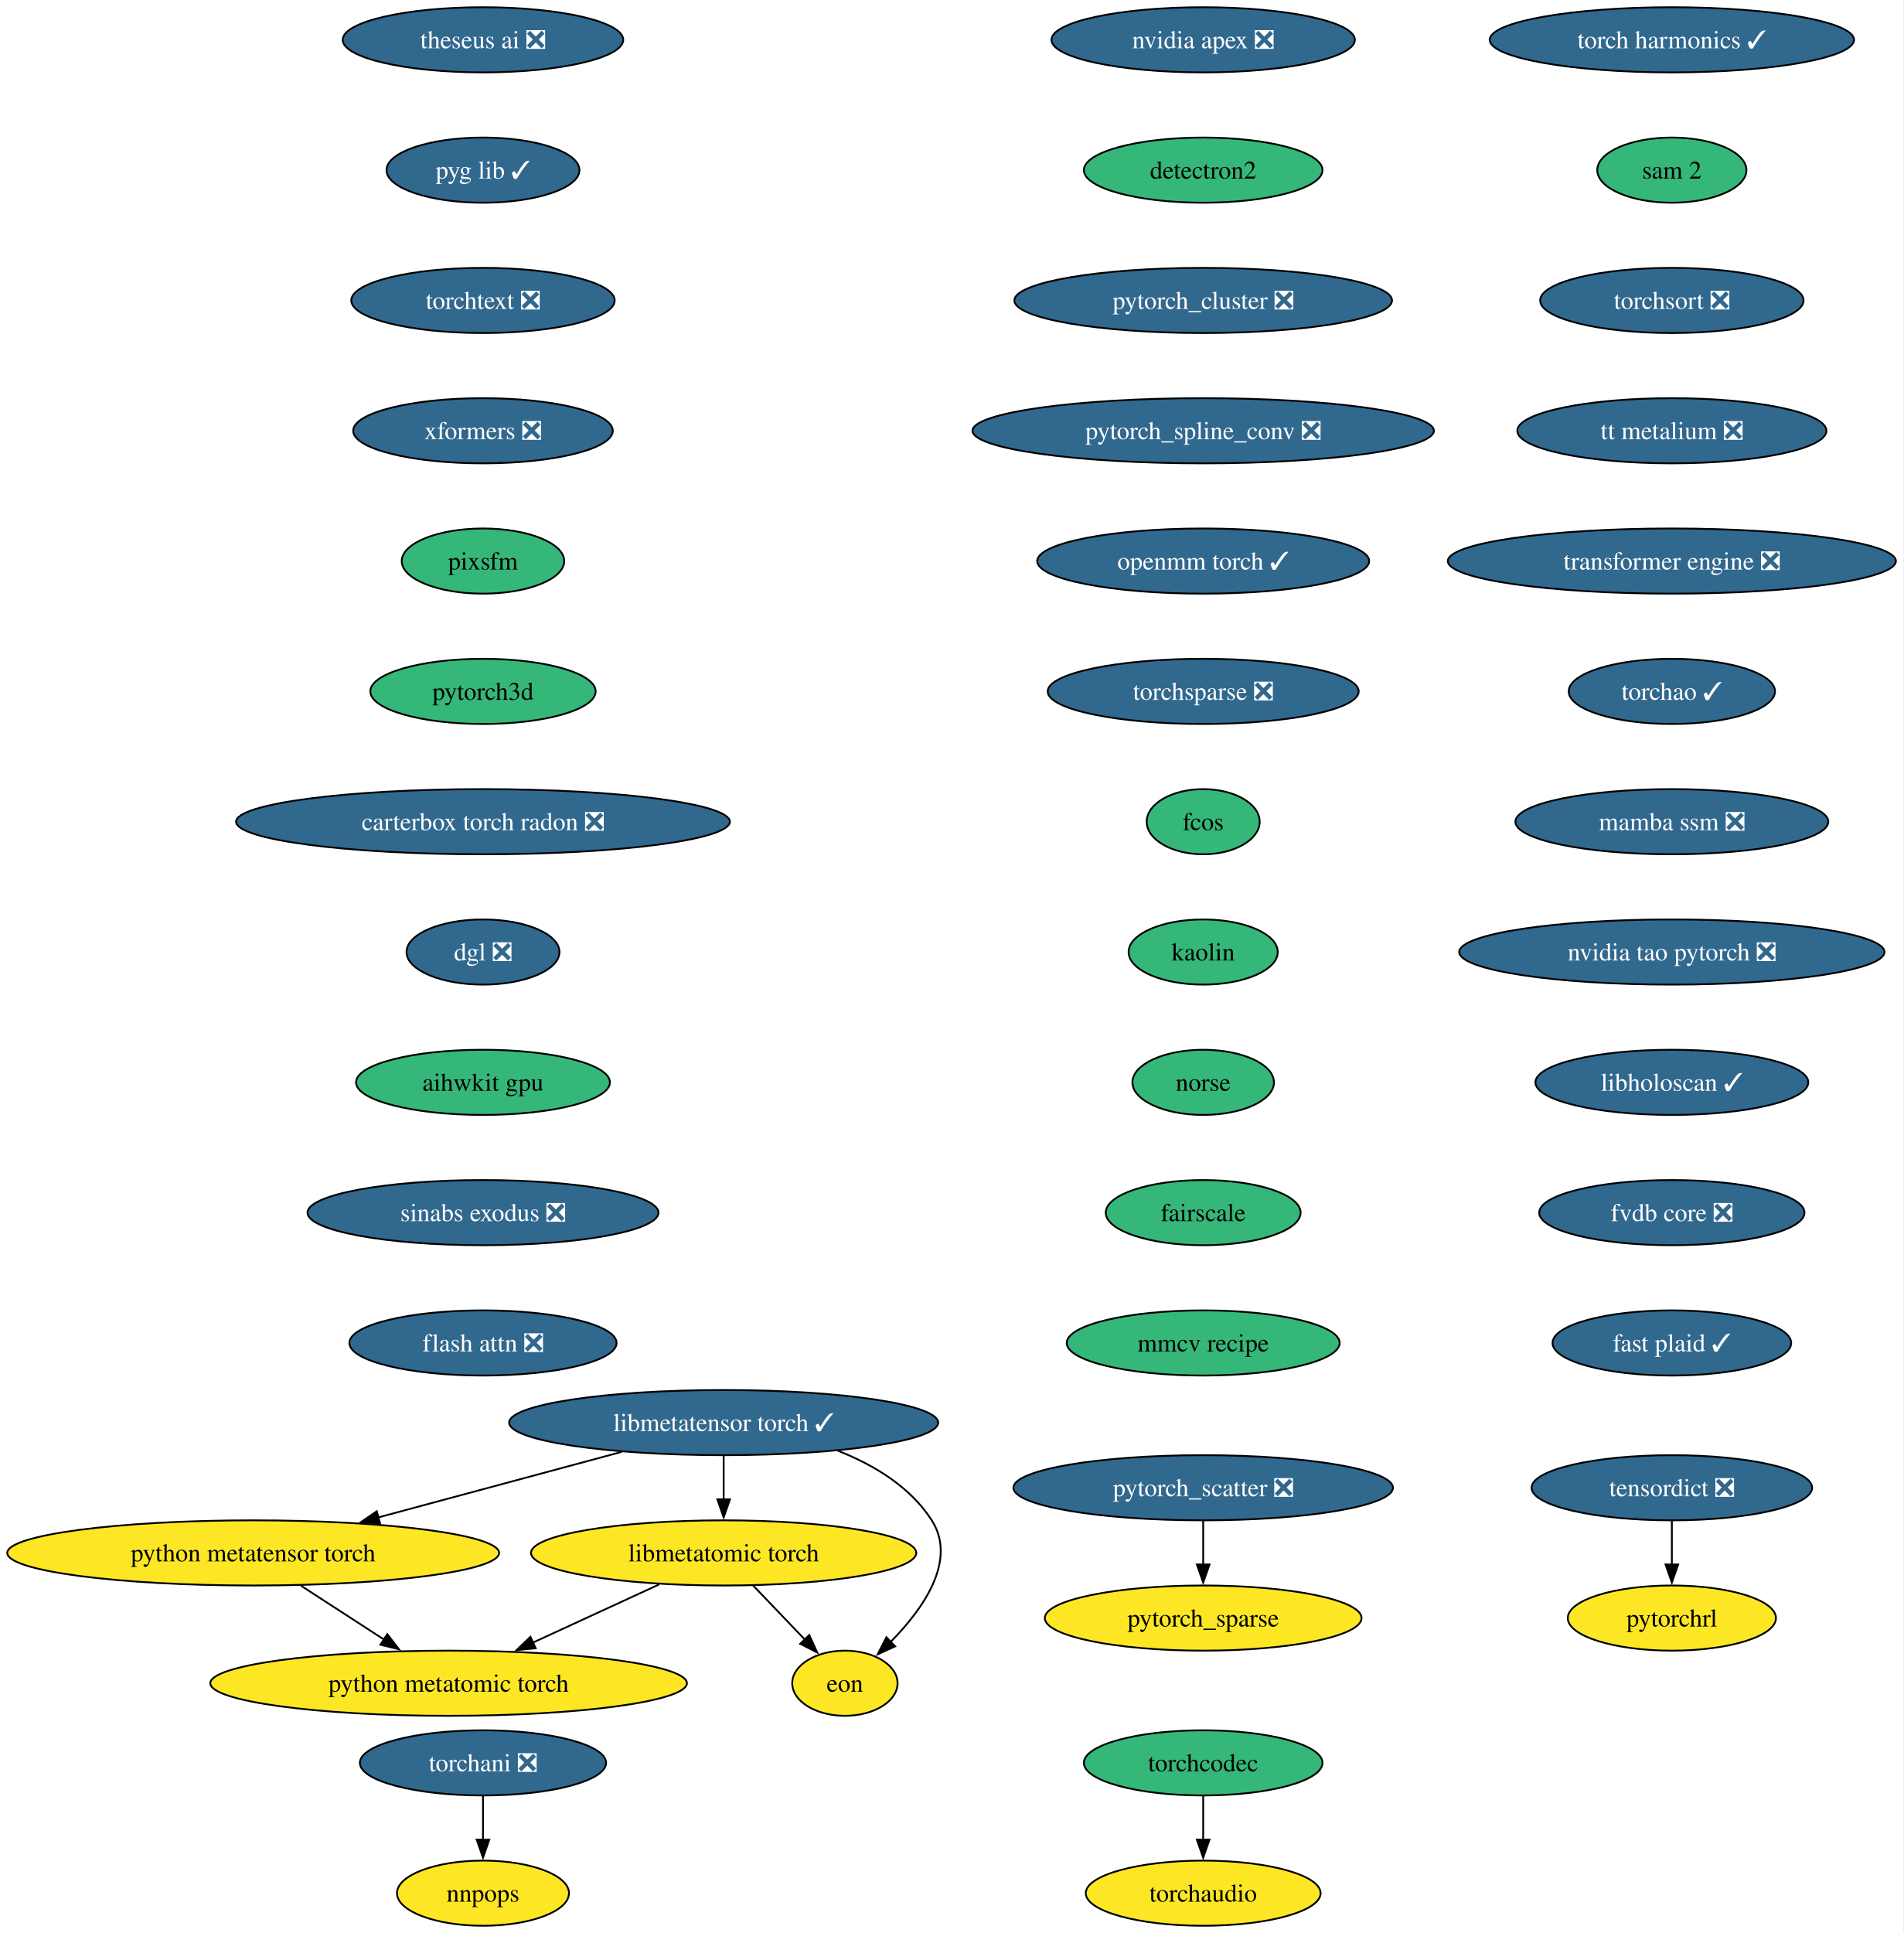
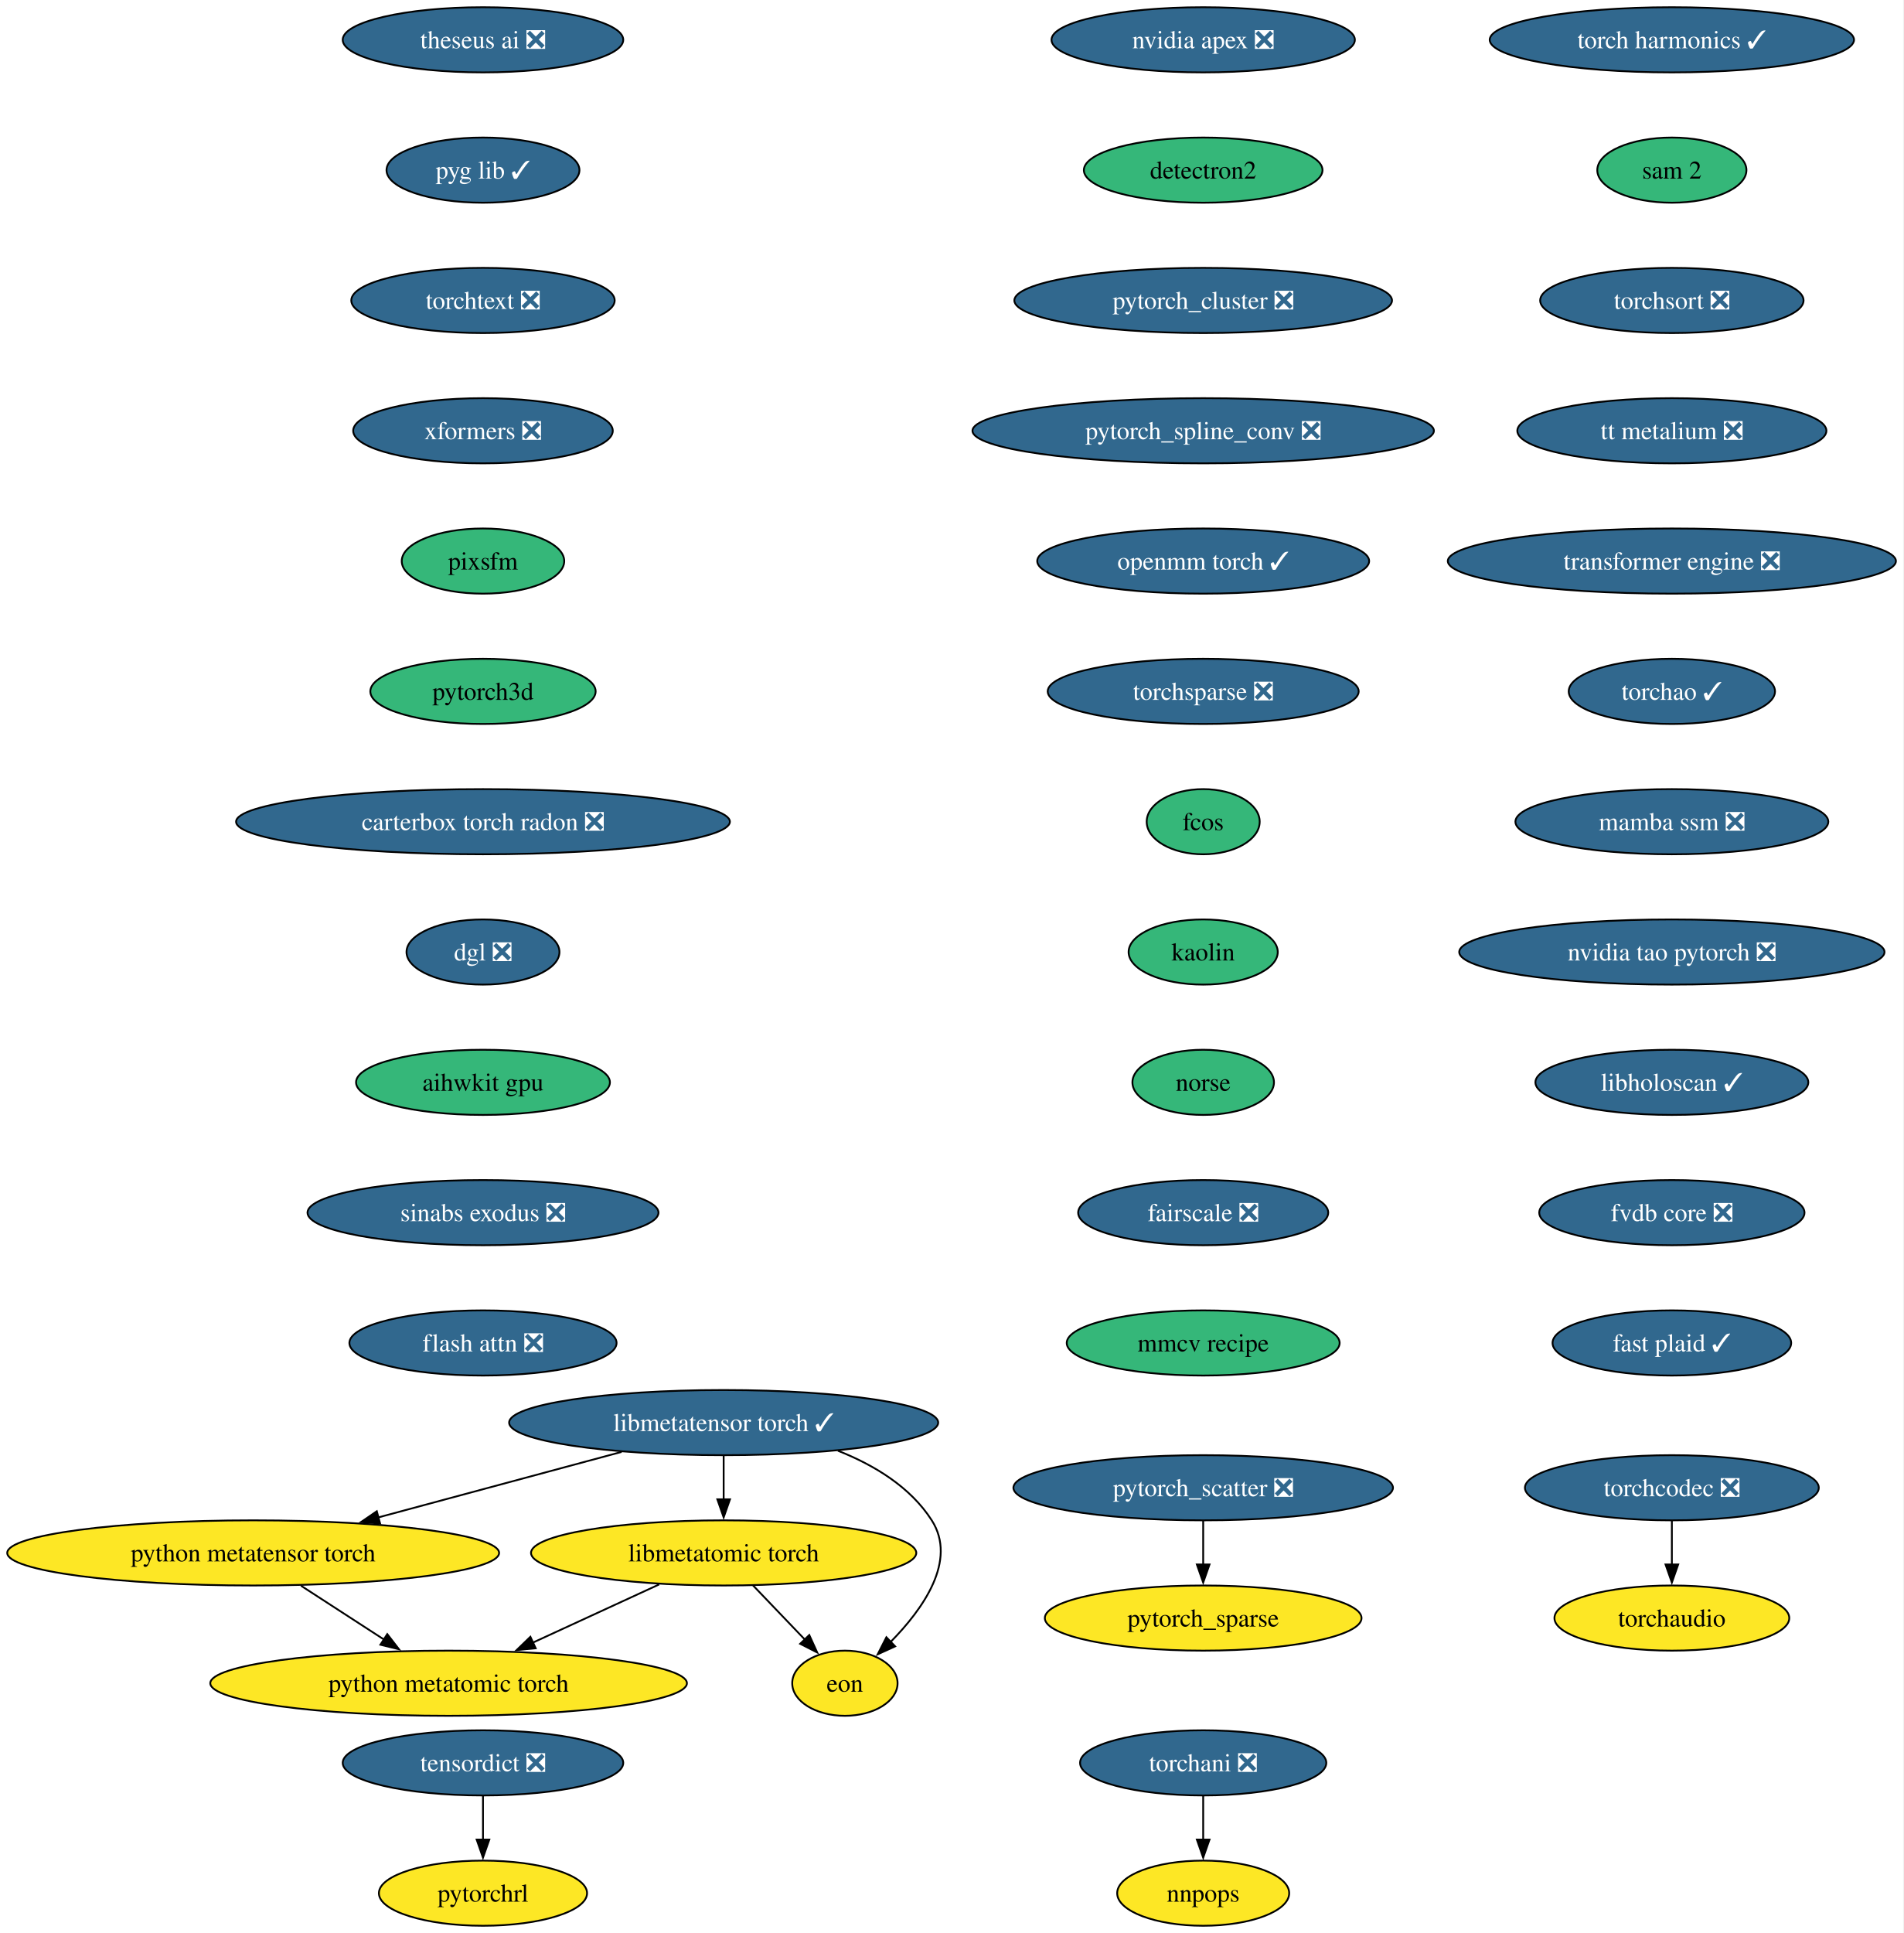
<svg xmlns="http://www.w3.org/2000/svg" xmlns:xlink="http://www.w3.org/1999/xlink" width="1052pt" height="1068pt" viewBox="0.00 0.00 1052.00 1068.00">
  <g id="graph0" class="graph" transform="scale(1 1) rotate(0) translate(4 1064)">
    <polygon fill="white" stroke="none" points="-4,4 -4,-1064 1047.72,-1064 1047.72,4 -4,4" />
    <g id="node1" class="node">
      <g id="a_node1">
        <a xlink:href="https://github.com/conda-forge/nvidia-apex-feedstock/pull/67" xlink:title="nvidia apex ❎">
          <ellipse fill="#31688e" stroke="black" cx="660.91" cy="-1042" rx="83.83" ry="18" />
          <text xml:space="preserve" text-anchor="middle" x="660.91" y="-1037.33" font-family="Times,serif" font-size="14.00" fill="white">nvidia apex ❎</text>
        </a>
      </g>
    </g>
    <g id="node2" class="node">
      <g id="a_node2">
        <a xlink:href="https://github.com/conda-forge/detectron2-feedstock" xlink:title="detectron2">
          <ellipse fill="#35b779" stroke="black" cx="660.91" cy="-970" rx="65.94" ry="18" />
          <text xml:space="preserve" text-anchor="middle" x="660.91" y="-965.33" font-family="Times,serif" font-size="14.00">detectron2</text>
        </a>
      </g>
    </g>
    <g id="node3" class="node">
      <g id="a_node3">
        <a xlink:href="https://github.com/conda-forge/pytorch_cluster-feedstock/pull/68" xlink:title="pytorch_cluster ❎">
          <ellipse fill="#31688e" stroke="black" cx="660.91" cy="-898" rx="104.35" ry="18" />
          <text xml:space="preserve" text-anchor="middle" x="660.91" y="-893.33" font-family="Times,serif" font-size="14.00" fill="white">pytorch_cluster ❎</text>
        </a>
      </g>
    </g>
    <g id="node4" class="node">
      <g id="a_node4">
        <a xlink:href="https://github.com/conda-forge/pytorch_spline_conv-feedstock/pull/50" xlink:title="pytorch_spline_conv ❎">
          <ellipse fill="#31688e" stroke="black" cx="660.91" cy="-826" rx="127.49" ry="18" />
          <text xml:space="preserve" text-anchor="middle" x="660.91" y="-821.33" font-family="Times,serif" font-size="14.00" fill="white">pytorch_spline_conv ❎</text>
        </a>
      </g>
    </g>
    <g id="node7" class="node">
      <g id="a_node7">
        <a xlink:href="https://github.com/conda-forge/openmm-torch-feedstock/pull/75" xlink:title="openmm torch ✓">
          <ellipse fill="#31688e" stroke="black" cx="660.91" cy="-754" rx="91.72" ry="18" />
          <text xml:space="preserve" text-anchor="middle" x="660.91" y="-749.33" font-family="Times,serif" font-size="14.00" fill="white">openmm torch ✓</text>
        </a>
      </g>
    </g>
    <g id="node5" class="node">
      <g id="a_node5">
        <a xlink:href="https://github.com/conda-forge/pytorch_scatter-feedstock/pull/87" xlink:title="pytorch_scatter ❎">
          <ellipse fill="#31688e" stroke="black" cx="660.91" cy="-242" rx="104.87" ry="18" />
          <text xml:space="preserve" text-anchor="middle" x="660.91" y="-237.32" font-family="Times,serif" font-size="14.00" fill="white">pytorch_scatter ❎</text>
        </a>
      </g>
    </g>
    <g id="node6" class="node">
      <g id="a_node6">
        <a xlink:href="https://github.com/conda-forge/pytorch_sparse-feedstock" xlink:title="pytorch_sparse">
          <ellipse fill="#fde725" stroke="black" cx="660.91" cy="-170" rx="87.51" ry="18" />
          <text xml:space="preserve" text-anchor="middle" x="660.91" y="-165.32" font-family="Times,serif" font-size="14.00">pytorch_sparse</text>
        </a>
      </g>
    </g>
    <g id="edge4" class="edge">
      <path fill="none" stroke="black" d="M660.91,-223.7C660.91,-216.41 660.91,-207.73 660.91,-199.54" />
      <polygon fill="black" stroke="black" points="664.41,-199.62 660.91,-189.62 657.41,-199.62 664.41,-199.62" />
    </g>
    <g id="node10" class="node">
      <g id="a_node10">
        <a xlink:href="https://github.com/conda-forge/torchsparse-feedstock/pull/47" xlink:title="torchsparse ❎">
          <ellipse fill="#31688e" stroke="black" cx="660.91" cy="-682" rx="85.93" ry="18" />
          <text xml:space="preserve" text-anchor="middle" x="660.91" y="-677.33" font-family="Times,serif" font-size="14.00" fill="white">torchsparse ❎</text>
        </a>
      </g>
    </g>
    <g id="node8" class="node">
      <g id="a_node8">
        <a xlink:href="https://github.com/conda-forge/torchani-feedstock/pull/62" xlink:title="torchani ❎">
-           <ellipse fill="#31688e" stroke="black" cx="262.91" cy="-90" rx="68.04" ry="18" />
-           <text xml:space="preserve" text-anchor="middle" x="262.91" y="-85.33" font-family="Times,serif" font-size="14.00" fill="white">torchani ❎</text>
+           <ellipse fill="#31688e" stroke="black" cx="660.91" cy="-90" rx="68.04" ry="18" />
+           <text xml:space="preserve" text-anchor="middle" x="660.91" y="-85.33" font-family="Times,serif" font-size="14.00" fill="white">torchani ❎</text>
        </a>
      </g>
    </g>
    <g id="node9" class="node">
      <g id="a_node9">
        <a xlink:href="https://github.com/conda-forge/nnpops-feedstock" xlink:title="nnpops">
-           <ellipse fill="#fde725" stroke="black" cx="262.91" cy="-18" rx="47.53" ry="18" />
-           <text xml:space="preserve" text-anchor="middle" x="262.91" y="-13.32" font-family="Times,serif" font-size="14.00">nnpops</text>
+           <ellipse fill="#fde725" stroke="black" cx="660.91" cy="-18" rx="47.53" ry="18" />
+           <text xml:space="preserve" text-anchor="middle" x="660.91" y="-13.32" font-family="Times,serif" font-size="14.00">nnpops</text>
        </a>
      </g>
    </g>
    <g id="edge6" class="edge">
-       <path fill="none" stroke="black" d="M262.91,-71.7C262.91,-64.41 262.91,-55.73 262.91,-47.54" />
-       <polygon fill="black" stroke="black" points="266.41,-47.62 262.91,-37.62 259.41,-47.62 266.41,-47.62" />
+       <path fill="none" stroke="black" d="M660.91,-71.7C660.91,-64.41 660.91,-55.73 660.91,-47.54" />
+       <polygon fill="black" stroke="black" points="664.41,-47.62 660.91,-37.62 657.41,-47.62 664.41,-47.62" />
    </g>
    <g id="node11" class="node">
      <g id="a_node11">
        <a xlink:href="https://github.com/conda-forge/fcos-feedstock" xlink:title="fcos">
          <ellipse fill="#35b779" stroke="black" cx="660.91" cy="-610" rx="31.22" ry="18" />
          <text xml:space="preserve" text-anchor="middle" x="660.91" y="-605.33" font-family="Times,serif" font-size="14.00">fcos</text>
        </a>
      </g>
    </g>
    <g id="node12" class="node">
      <g id="a_node12">
        <a xlink:href="https://github.com/conda-forge/kaolin-feedstock" xlink:title="kaolin">
          <ellipse fill="#35b779" stroke="black" cx="660.91" cy="-538" rx="41.21" ry="18" />
          <text xml:space="preserve" text-anchor="middle" x="660.91" y="-533.33" font-family="Times,serif" font-size="14.00">kaolin</text>
        </a>
      </g>
    </g>
    <g id="node13" class="node">
      <g id="a_node13">
        <a xlink:href="https://github.com/conda-forge/norse-feedstock" xlink:title="norse">
          <ellipse fill="#35b779" stroke="black" cx="660.91" cy="-466" rx="39.11" ry="18" />
          <text xml:space="preserve" text-anchor="middle" x="660.91" y="-461.32" font-family="Times,serif" font-size="14.00">norse</text>
        </a>
      </g>
    </g>
    <g id="node14" class="node">
      <g id="a_node14">
-         <a xlink:href="https://github.com/conda-forge/fairscale-feedstock" xlink:title="fairscale">
-           <ellipse fill="#35b779" stroke="black" cx="660.91" cy="-394" rx="53.84" ry="18" />
-           <text xml:space="preserve" text-anchor="middle" x="660.91" y="-389.32" font-family="Times,serif" font-size="14.00">fairscale</text>
+         <a xlink:href="https://github.com/conda-forge/fairscale-feedstock/pull/46" xlink:title="fairscale ❎">
+           <ellipse fill="#31688e" stroke="black" cx="660.91" cy="-394" rx="69.1" ry="18" />
+           <text xml:space="preserve" text-anchor="middle" x="660.91" y="-389.32" font-family="Times,serif" font-size="14.00" fill="white">fairscale ❎</text>
        </a>
      </g>
    </g>
    <g id="node15" class="node">
      <g id="a_node15">
        <a xlink:href="https://github.com/conda-forge/mmcv-recipe-feedstock" xlink:title="mmcv recipe">
          <ellipse fill="#35b779" stroke="black" cx="660.91" cy="-322" rx="75.41" ry="18" />
          <text xml:space="preserve" text-anchor="middle" x="660.91" y="-317.32" font-family="Times,serif" font-size="14.00">mmcv recipe</text>
        </a>
      </g>
    </g>
    <g id="node16" class="node">
      <g id="a_node16">
        <a xlink:href="https://github.com/conda-forge/theseus-ai-feedstock/pull/34" xlink:title="theseus ai ❎">
          <ellipse fill="#31688e" stroke="black" cx="262.91" cy="-1042" rx="77.52" ry="18" />
          <text xml:space="preserve" text-anchor="middle" x="262.91" y="-1037.33" font-family="Times,serif" font-size="14.00" fill="white">theseus ai ❎</text>
        </a>
      </g>
    </g>
    <g id="node17" class="node">
      <g id="a_node17">
        <a xlink:href="https://github.com/conda-forge/pyg-lib-feedstock/pull/50" xlink:title="pyg lib ✓">
          <ellipse fill="#31688e" stroke="black" cx="262.91" cy="-970" rx="53.31" ry="18" />
          <text xml:space="preserve" text-anchor="middle" x="262.91" y="-965.33" font-family="Times,serif" font-size="14.00" fill="white">pyg lib ✓</text>
        </a>
      </g>
    </g>
    <g id="node18" class="node">
      <g id="a_node18">
        <a xlink:href="https://github.com/conda-forge/torchtext-feedstock/pull/39" xlink:title="torchtext ❎">
          <ellipse fill="#31688e" stroke="black" cx="262.91" cy="-898" rx="72.78" ry="18" />
          <text xml:space="preserve" text-anchor="middle" x="262.91" y="-893.33" font-family="Times,serif" font-size="14.00" fill="white">torchtext ❎</text>
        </a>
      </g>
    </g>
    <g id="node19" class="node">
      <g id="a_node19">
        <a xlink:href="https://github.com/conda-forge/xformers-feedstock/pull/72" xlink:title="xformers ❎">
          <ellipse fill="#31688e" stroke="black" cx="262.91" cy="-826" rx="71.73" ry="18" />
          <text xml:space="preserve" text-anchor="middle" x="262.91" y="-821.33" font-family="Times,serif" font-size="14.00" fill="white">xformers ❎</text>
        </a>
      </g>
    </g>
    <g id="node20" class="node">
      <g id="a_node20">
        <a xlink:href="https://github.com/conda-forge/pixsfm-feedstock" xlink:title="pixsfm">
          <ellipse fill="#35b779" stroke="black" cx="262.91" cy="-754" rx="44.9" ry="18" />
          <text xml:space="preserve" text-anchor="middle" x="262.91" y="-749.33" font-family="Times,serif" font-size="14.00">pixsfm</text>
        </a>
      </g>
    </g>
    <g id="node23" class="node">
      <g id="a_node23">
        <a xlink:href="https://github.com/conda-forge/pytorch3d-feedstock" xlink:title="pytorch3d">
          <ellipse fill="#35b779" stroke="black" cx="262.91" cy="-682" rx="62.26" ry="18" />
          <text xml:space="preserve" text-anchor="middle" x="262.91" y="-677.33" font-family="Times,serif" font-size="14.00">pytorch3d</text>
        </a>
      </g>
    </g>
    <g id="node21" class="node">
      <g id="a_node21">
        <a xlink:href="https://github.com/conda-forge/tensordict-feedstock/pull/45" xlink:title="tensordict ❎">
-           <ellipse fill="#31688e" stroke="black" cx="919.91" cy="-242" rx="77.52" ry="18" />
-           <text xml:space="preserve" text-anchor="middle" x="919.91" y="-237.32" font-family="Times,serif" font-size="14.00" fill="white">tensordict ❎</text>
+           <ellipse fill="#31688e" stroke="black" cx="262.91" cy="-90" rx="77.52" ry="18" />
+           <text xml:space="preserve" text-anchor="middle" x="262.91" y="-85.33" font-family="Times,serif" font-size="14.00" fill="white">tensordict ❎</text>
        </a>
      </g>
    </g>
    <g id="node22" class="node">
      <g id="a_node22">
        <a xlink:href="https://github.com/conda-forge/pytorchrl-feedstock" xlink:title="pytorchrl">
-           <ellipse fill="#fde725" stroke="black" cx="919.91" cy="-170" rx="57.52" ry="18" />
-           <text xml:space="preserve" text-anchor="middle" x="919.91" y="-165.32" font-family="Times,serif" font-size="14.00">pytorchrl</text>
+           <ellipse fill="#fde725" stroke="black" cx="262.91" cy="-18" rx="57.52" ry="18" />
+           <text xml:space="preserve" text-anchor="middle" x="262.91" y="-13.32" font-family="Times,serif" font-size="14.00">pytorchrl</text>
        </a>
      </g>
    </g>
    <g id="edge17" class="edge">
-       <path fill="none" stroke="black" d="M919.91,-223.7C919.91,-216.41 919.91,-207.73 919.91,-199.54" />
-       <polygon fill="black" stroke="black" points="923.41,-199.62 919.91,-189.62 916.41,-199.62 923.41,-199.62" />
+       <path fill="none" stroke="black" d="M262.91,-71.7C262.91,-64.41 262.91,-55.73 262.91,-47.54" />
+       <polygon fill="black" stroke="black" points="266.41,-47.62 262.91,-37.62 259.41,-47.62 266.41,-47.62" />
    </g>
    <g id="node24" class="node">
      <g id="a_node24">
        <a xlink:href="https://github.com/conda-forge/carterbox-torch-radon-feedstock/pull/28" xlink:title="carterbox torch radon ❎">
          <ellipse fill="#31688e" stroke="black" cx="262.91" cy="-610" rx="136.44" ry="18" />
          <text xml:space="preserve" text-anchor="middle" x="262.91" y="-605.33" font-family="Times,serif" font-size="14.00" fill="white">carterbox torch radon ❎</text>
        </a>
      </g>
    </g>
    <g id="node25" class="node">
      <g id="a_node25">
        <a xlink:href="https://github.com/conda-forge/dgl-feedstock/pull/66" xlink:title="dgl ❎">
          <ellipse fill="#31688e" stroke="black" cx="262.91" cy="-538" rx="42.26" ry="18" />
          <text xml:space="preserve" text-anchor="middle" x="262.91" y="-533.33" font-family="Times,serif" font-size="14.00" fill="white">dgl ❎</text>
        </a>
      </g>
    </g>
    <g id="node26" class="node">
      <g id="a_node26">
        <a xlink:href="https://github.com/conda-forge/aihwkit-gpu-feedstock" xlink:title="aihwkit gpu">
          <ellipse fill="#35b779" stroke="black" cx="262.91" cy="-466" rx="70.15" ry="18" />
          <text xml:space="preserve" text-anchor="middle" x="262.91" y="-461.32" font-family="Times,serif" font-size="14.00">aihwkit gpu</text>
        </a>
      </g>
    </g>
    <g id="node27" class="node">
      <g id="a_node27">
        <a xlink:href="https://github.com/conda-forge/sinabs-exodus-feedstock/pull/26" xlink:title="sinabs exodus ❎">
          <ellipse fill="#31688e" stroke="black" cx="262.91" cy="-394" rx="96.98" ry="18" />
          <text xml:space="preserve" text-anchor="middle" x="262.91" y="-389.32" font-family="Times,serif" font-size="14.00" fill="white">sinabs exodus ❎</text>
        </a>
      </g>
    </g>
    <g id="node28" class="node">
      <g id="a_node28">
        <a xlink:href="https://github.com/conda-forge/flash-attn-feedstock/pull/47" xlink:title="flash attn ❎">
          <ellipse fill="#31688e" stroke="black" cx="262.91" cy="-322" rx="73.83" ry="18" />
          <text xml:space="preserve" text-anchor="middle" x="262.91" y="-317.32" font-family="Times,serif" font-size="14.00" fill="white">flash attn ❎</text>
        </a>
      </g>
    </g>
    <g id="node29" class="node">
      <g id="a_node29">
        <a xlink:href="https://github.com/conda-forge/libmetatensor-torch-feedstock/pull/39" xlink:title="libmetatensor torch ✓">
          <ellipse fill="#31688e" stroke="black" cx="395.91" cy="-278" rx="118.55" ry="18" />
          <text xml:space="preserve" text-anchor="middle" x="395.91" y="-273.32" font-family="Times,serif" font-size="14.00" fill="white">libmetatensor torch ✓</text>
        </a>
      </g>
    </g>
    <g id="node30" class="node">
      <g id="a_node30">
        <a xlink:href="https://github.com/conda-forge/python-metatensor-torch-feedstock" xlink:title="python metatensor torch">
          <ellipse fill="#fde725" stroke="black" cx="135.91" cy="-206" rx="135.91" ry="18" />
          <text xml:space="preserve" text-anchor="middle" x="135.91" y="-201.33" font-family="Times,serif" font-size="14.00">python metatensor torch</text>
        </a>
      </g>
    </g>
    <g id="edge24" class="edge">
      <path fill="none" stroke="black" d="M339.5,-261.81C300.01,-251.18 247.02,-236.91 205,-225.6" />
      <polygon fill="black" stroke="black" points="206.05,-222.26 195.48,-223.04 204.23,-229.02 206.05,-222.26" />
    </g>
    <g id="node31" class="node">
      <g id="a_node31">
        <a xlink:href="https://github.com/conda-forge/libmetatomic-torch-feedstock" xlink:title="libmetatomic torch">
          <ellipse fill="#fde725" stroke="black" cx="395.91" cy="-206" rx="106.45" ry="18" />
          <text xml:space="preserve" text-anchor="middle" x="395.91" y="-201.33" font-family="Times,serif" font-size="14.00">libmetatomic torch</text>
        </a>
      </g>
    </g>
    <g id="edge25" class="edge">
      <path fill="none" stroke="black" d="M395.91,-259.7C395.91,-252.41 395.91,-243.73 395.91,-235.54" />
      <polygon fill="black" stroke="black" points="399.41,-235.62 395.91,-225.62 392.41,-235.62 399.41,-235.62" />
    </g>
    <g id="node32" class="node">
      <g id="a_node32">
        <a xlink:href="https://github.com/conda-forge/eon-feedstock" xlink:title="eon">
          <ellipse fill="#fde725" stroke="black" cx="462.91" cy="-134" rx="29.11" ry="18" />
          <text xml:space="preserve" text-anchor="middle" x="462.91" y="-129.32" font-family="Times,serif" font-size="14.00">eon</text>
        </a>
      </g>
    </g>
    <g id="edge26" class="edge">
      <path fill="none" stroke="black" d="M459.08,-262.45C479.12,-254.53 499.12,-242.42 510.91,-224 525.11,-201.82 506.18,-175.07 488.08,-156.72" />
      <polygon fill="black" stroke="black" points="490.68,-154.37 481.03,-149.98 485.84,-159.42 490.68,-154.37" />
    </g>
    <g id="node33" class="node">
      <g id="a_node33">
        <a xlink:href="https://github.com/conda-forge/python-metatomic-torch-feedstock" xlink:title="python metatomic torch">
          <ellipse fill="#fde725" stroke="black" cx="243.91" cy="-134" rx="131.7" ry="18" />
          <text xml:space="preserve" text-anchor="middle" x="243.91" y="-129.32" font-family="Times,serif" font-size="14.00">python metatomic torch</text>
        </a>
      </g>
    </g>
    <g id="edge27" class="edge">
      <path fill="none" stroke="black" d="M162.33,-187.88C176.16,-178.91 193.29,-167.81 208.28,-158.09" />
      <polygon fill="black" stroke="black" points="210.01,-161.15 216.49,-152.77 206.2,-155.27 210.01,-161.15" />
    </g>
    <g id="edge28" class="edge">
      <path fill="none" stroke="black" d="M412.13,-188.05C420.76,-179.04 431.49,-167.83 440.86,-158.04" />
      <polygon fill="black" stroke="black" points="443.23,-160.63 447.62,-150.98 438.17,-155.79 443.23,-160.63" />
    </g>
    <g id="edge29" class="edge">
      <path fill="none" stroke="black" d="M360.27,-188.59C339.44,-178.99 312.91,-166.78 290.45,-156.43" />
      <polygon fill="black" stroke="black" points="292.04,-153.31 281.49,-152.31 289.11,-159.67 292.04,-153.31" />
    </g>
    <g id="node34" class="node">
      <g id="a_node34">
        <a xlink:href="https://github.com/conda-forge/torch-harmonics-feedstock/pull/26" xlink:title="torch harmonics ✓">
          <ellipse fill="#31688e" stroke="black" cx="919.91" cy="-1042" rx="100.66" ry="18" />
          <text xml:space="preserve" text-anchor="middle" x="919.91" y="-1037.33" font-family="Times,serif" font-size="14.00" fill="white">torch harmonics ✓</text>
        </a>
      </g>
    </g>
    <g id="node35" class="node">
      <g id="a_node35">
        <a xlink:href="https://github.com/conda-forge/sam-2-feedstock" xlink:title="sam 2">
          <ellipse fill="#35b779" stroke="black" cx="919.91" cy="-970" rx="41.21" ry="18" />
          <text xml:space="preserve" text-anchor="middle" x="919.91" y="-965.33" font-family="Times,serif" font-size="14.00">sam 2</text>
        </a>
      </g>
    </g>
    <g id="node37" class="node">
      <g id="a_node37">
        <a xlink:href="https://github.com/conda-forge/torchsort-feedstock/pull/16" xlink:title="torchsort ❎">
          <ellipse fill="#31688e" stroke="black" cx="919.91" cy="-898" rx="72.78" ry="18" />
          <text xml:space="preserve" text-anchor="middle" x="919.91" y="-893.33" font-family="Times,serif" font-size="14.00" fill="white">torchsort ❎</text>
        </a>
      </g>
    </g>
    <g id="node36" class="node">
      <g id="a_node36">
        <a xlink:href="https://github.com/conda-forge/torchaudio-feedstock" xlink:title="torchaudio">
-           <ellipse fill="#fde725" stroke="black" cx="660.91" cy="-18" rx="64.89" ry="18" />
-           <text xml:space="preserve" text-anchor="middle" x="660.91" y="-13.32" font-family="Times,serif" font-size="14.00">torchaudio</text>
+           <ellipse fill="#fde725" stroke="black" cx="919.91" cy="-170" rx="64.89" ry="18" />
+           <text xml:space="preserve" text-anchor="middle" x="919.91" y="-165.32" font-family="Times,serif" font-size="14.00">torchaudio</text>
        </a>
      </g>
    </g>
    <g id="node38" class="node">
      <g id="a_node38">
        <a xlink:href="https://github.com/conda-forge/tt-metalium-feedstock/pull/23" xlink:title="tt metalium ❎">
          <ellipse fill="#31688e" stroke="black" cx="919.91" cy="-826" rx="85.41" ry="18" />
          <text xml:space="preserve" text-anchor="middle" x="919.91" y="-821.33" font-family="Times,serif" font-size="14.00" fill="white">tt metalium ❎</text>
        </a>
      </g>
    </g>
    <g id="node39" class="node">
      <g id="a_node39">
        <a xlink:href="https://github.com/conda-forge/transformer-engine-feedstock/pull/40" xlink:title="transformer engine ❎">
          <ellipse fill="#31688e" stroke="black" cx="919.91" cy="-754" rx="123.81" ry="18" />
          <text xml:space="preserve" text-anchor="middle" x="919.91" y="-749.33" font-family="Times,serif" font-size="14.00" fill="white">transformer engine ❎</text>
        </a>
      </g>
    </g>
    <g id="node41" class="node">
      <g id="a_node41">
        <a xlink:href="https://github.com/conda-forge/torchao-feedstock/pull/16" xlink:title="torchao ✓">
          <ellipse fill="#31688e" stroke="black" cx="919.91" cy="-682" rx="57" ry="18" />
          <text xml:space="preserve" text-anchor="middle" x="919.91" y="-677.33" font-family="Times,serif" font-size="14.00" fill="white">torchao ✓</text>
        </a>
      </g>
    </g>
    <g id="node40" class="node">
      <g id="a_node40">
-         <a xlink:href="https://github.com/conda-forge/torchcodec-feedstock" xlink:title="torchcodec">
-           <ellipse fill="#35b779" stroke="black" cx="660.91" cy="-90" rx="65.94" ry="18" />
-           <text xml:space="preserve" text-anchor="middle" x="660.91" y="-85.33" font-family="Times,serif" font-size="14.00">torchcodec</text>
+         <a xlink:href="https://github.com/conda-forge/torchcodec-feedstock/pull/67" xlink:title="torchcodec ❎">
+           <ellipse fill="#31688e" stroke="black" cx="919.91" cy="-242" rx="81.2" ry="18" />
+           <text xml:space="preserve" text-anchor="middle" x="919.91" y="-237.32" font-family="Times,serif" font-size="14.00" fill="white">torchcodec ❎</text>
        </a>
      </g>
    </g>
    <g id="edge34" class="edge">
-       <path fill="none" stroke="black" d="M660.91,-71.7C660.91,-64.41 660.91,-55.73 660.91,-47.54" />
-       <polygon fill="black" stroke="black" points="664.41,-47.62 660.91,-37.62 657.41,-47.62 664.41,-47.62" />
+       <path fill="none" stroke="black" d="M919.91,-223.7C919.91,-216.41 919.91,-207.73 919.91,-199.54" />
+       <polygon fill="black" stroke="black" points="923.41,-199.62 919.91,-189.62 916.41,-199.62 923.41,-199.62" />
    </g>
    <g id="node42" class="node">
      <g id="a_node42">
        <a xlink:href="https://github.com/conda-forge/mamba-ssm-feedstock/pull/15" xlink:title="mamba ssm ❎">
          <ellipse fill="#31688e" stroke="black" cx="919.91" cy="-610" rx="86.46" ry="18" />
          <text xml:space="preserve" text-anchor="middle" x="919.91" y="-605.33" font-family="Times,serif" font-size="14.00" fill="white">mamba ssm ❎</text>
        </a>
      </g>
    </g>
    <g id="node43" class="node">
      <g id="a_node43">
        <a xlink:href="https://github.com/conda-forge/nvidia-tao-pytorch-feedstock/pull/8" xlink:title="nvidia tao pytorch ❎">
          <ellipse fill="#31688e" stroke="black" cx="919.91" cy="-538" rx="117.5" ry="18" />
          <text xml:space="preserve" text-anchor="middle" x="919.91" y="-533.33" font-family="Times,serif" font-size="14.00" fill="white">nvidia tao pytorch ❎</text>
        </a>
      </g>
    </g>
    <g id="node44" class="node">
      <g id="a_node44">
        <a xlink:href="https://github.com/conda-forge/libholoscan-feedstock/pull/13" xlink:title="libholoscan ✓">
          <ellipse fill="#31688e" stroke="black" cx="919.91" cy="-466" rx="75.41" ry="18" />
          <text xml:space="preserve" text-anchor="middle" x="919.91" y="-461.32" font-family="Times,serif" font-size="14.00" fill="white">libholoscan ✓</text>
        </a>
      </g>
    </g>
    <g id="node45" class="node">
      <g id="a_node45">
        <a xlink:href="https://github.com/conda-forge/fvdb-core-feedstock/pull/34" xlink:title="fvdb core ❎">
          <ellipse fill="#31688e" stroke="black" cx="919.91" cy="-394" rx="73.3" ry="18" />
          <text xml:space="preserve" text-anchor="middle" x="919.91" y="-389.32" font-family="Times,serif" font-size="14.00" fill="white">fvdb core ❎</text>
        </a>
      </g>
    </g>
    <g id="node46" class="node">
      <g id="a_node46">
        <a xlink:href="https://github.com/conda-forge/fast-plaid-feedstock/pull/3" xlink:title="fast plaid ✓">
          <ellipse fill="#31688e" stroke="black" cx="919.91" cy="-322" rx="65.94" ry="18" />
          <text xml:space="preserve" text-anchor="middle" x="919.91" y="-317.32" font-family="Times,serif" font-size="14.00" fill="white">fast plaid ✓</text>
        </a>
      </g>
    </g>
  </g>
</svg>
